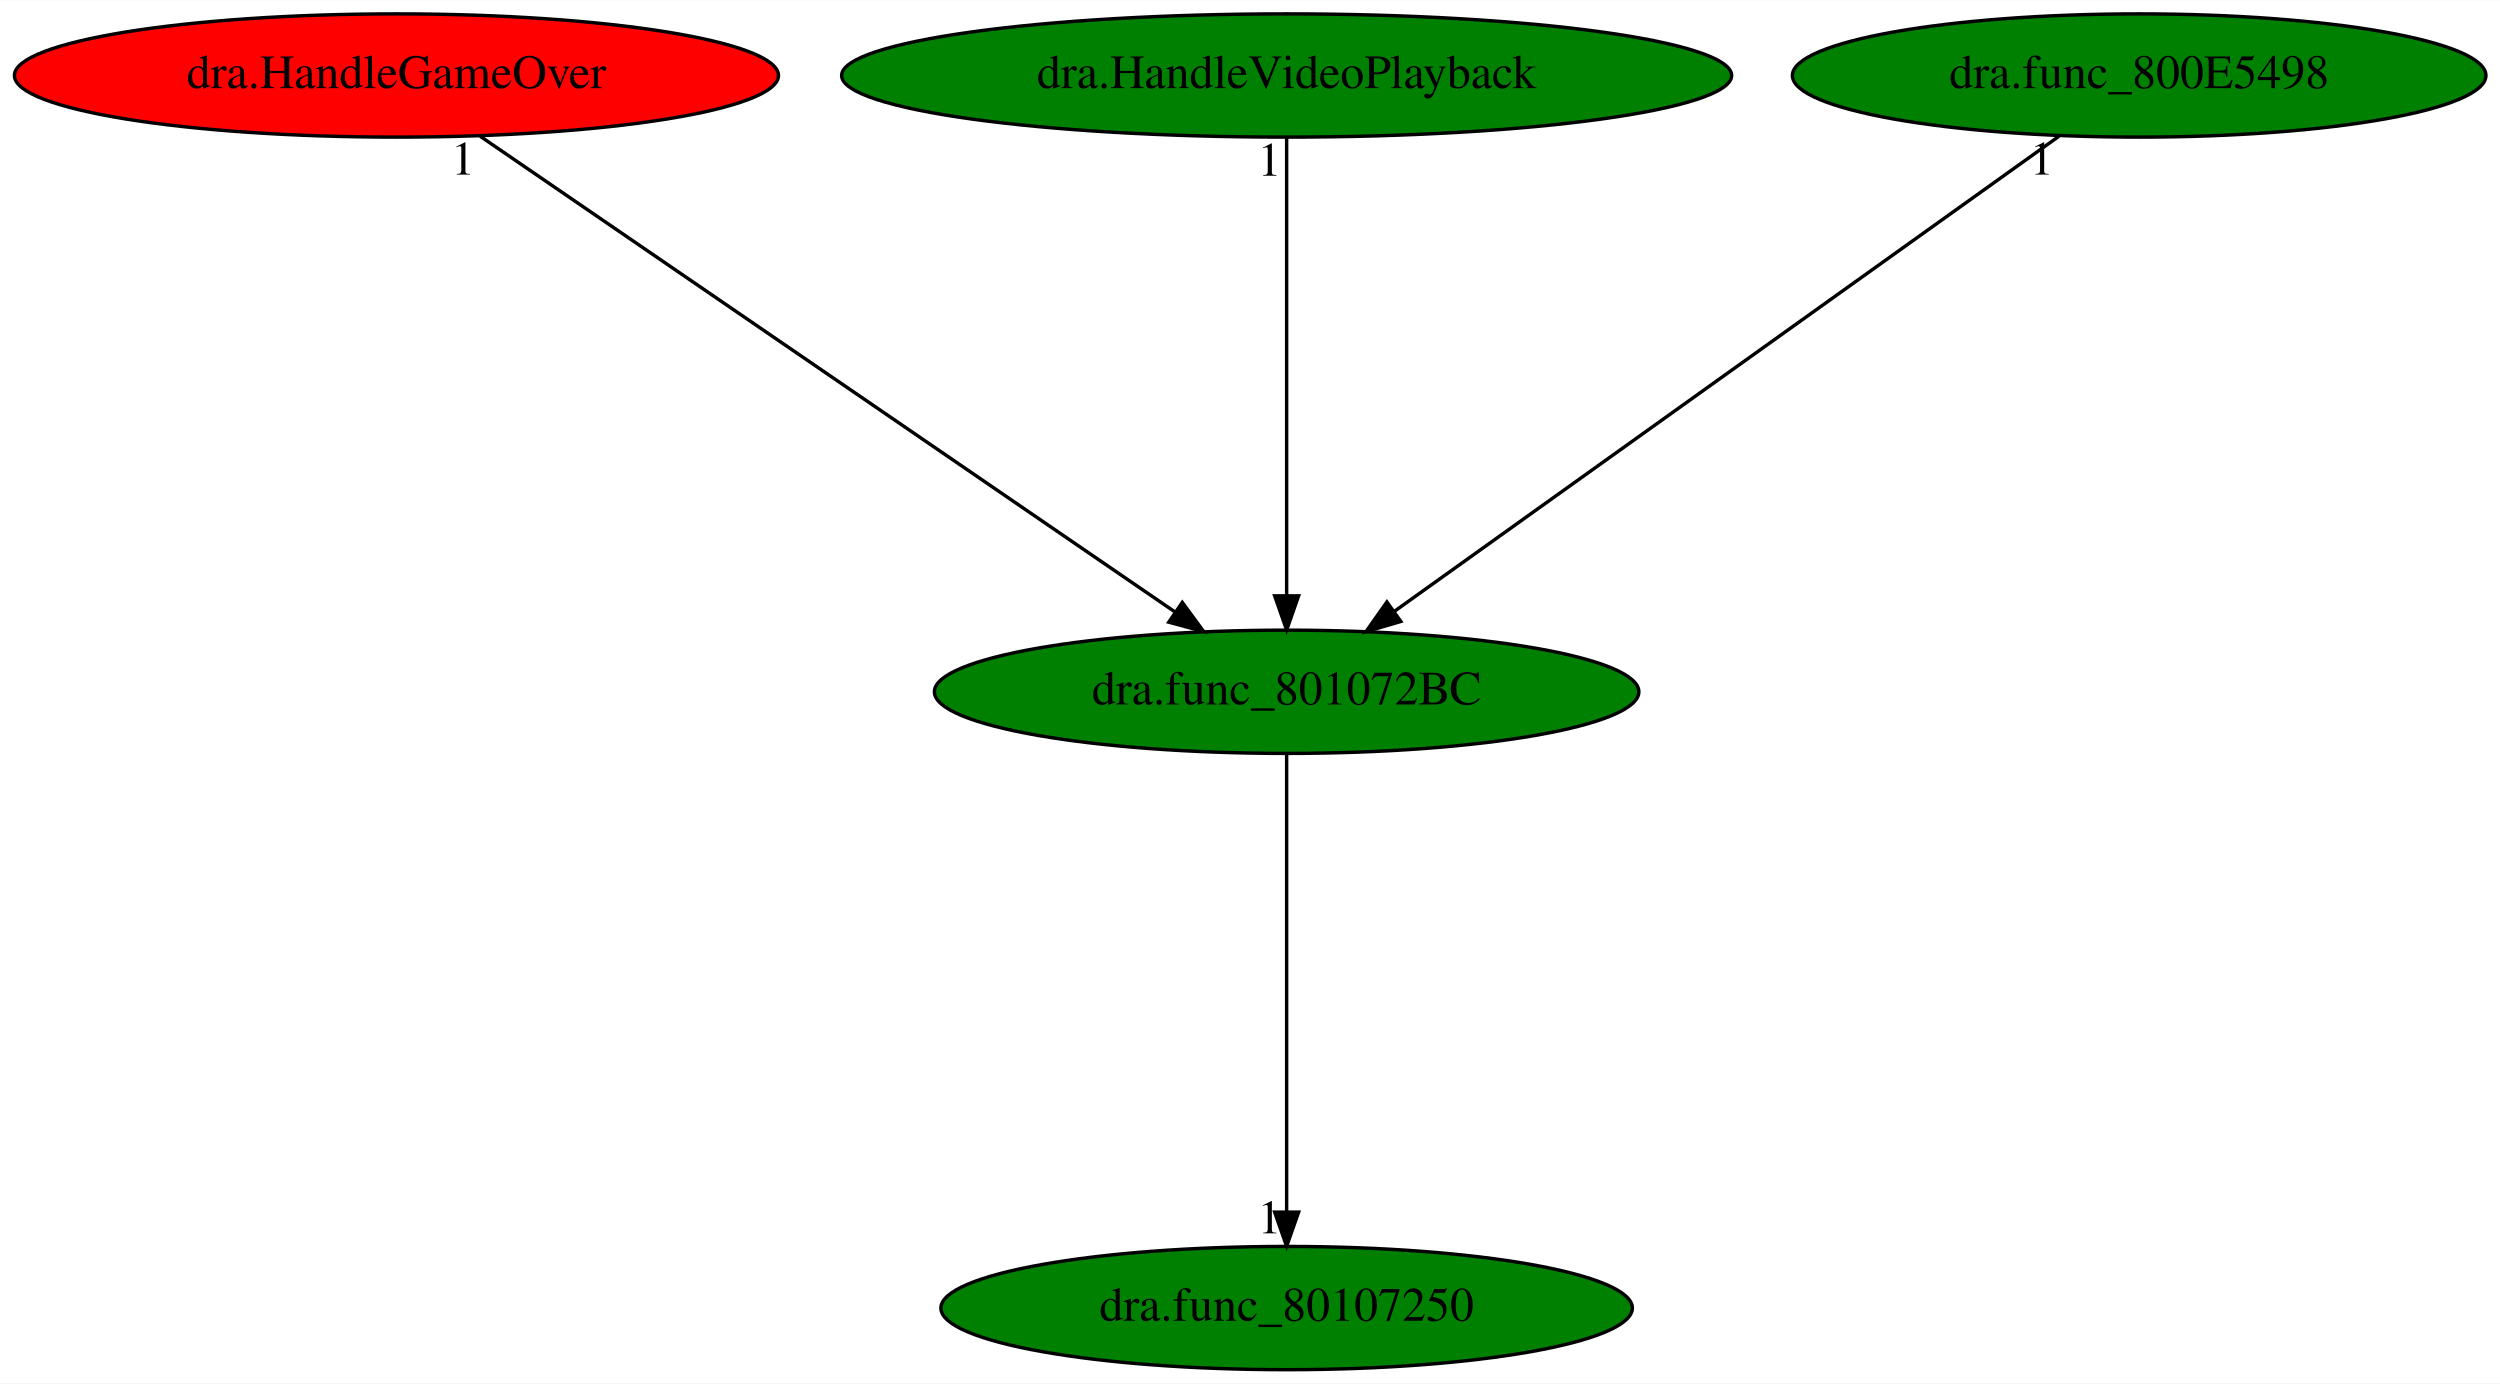
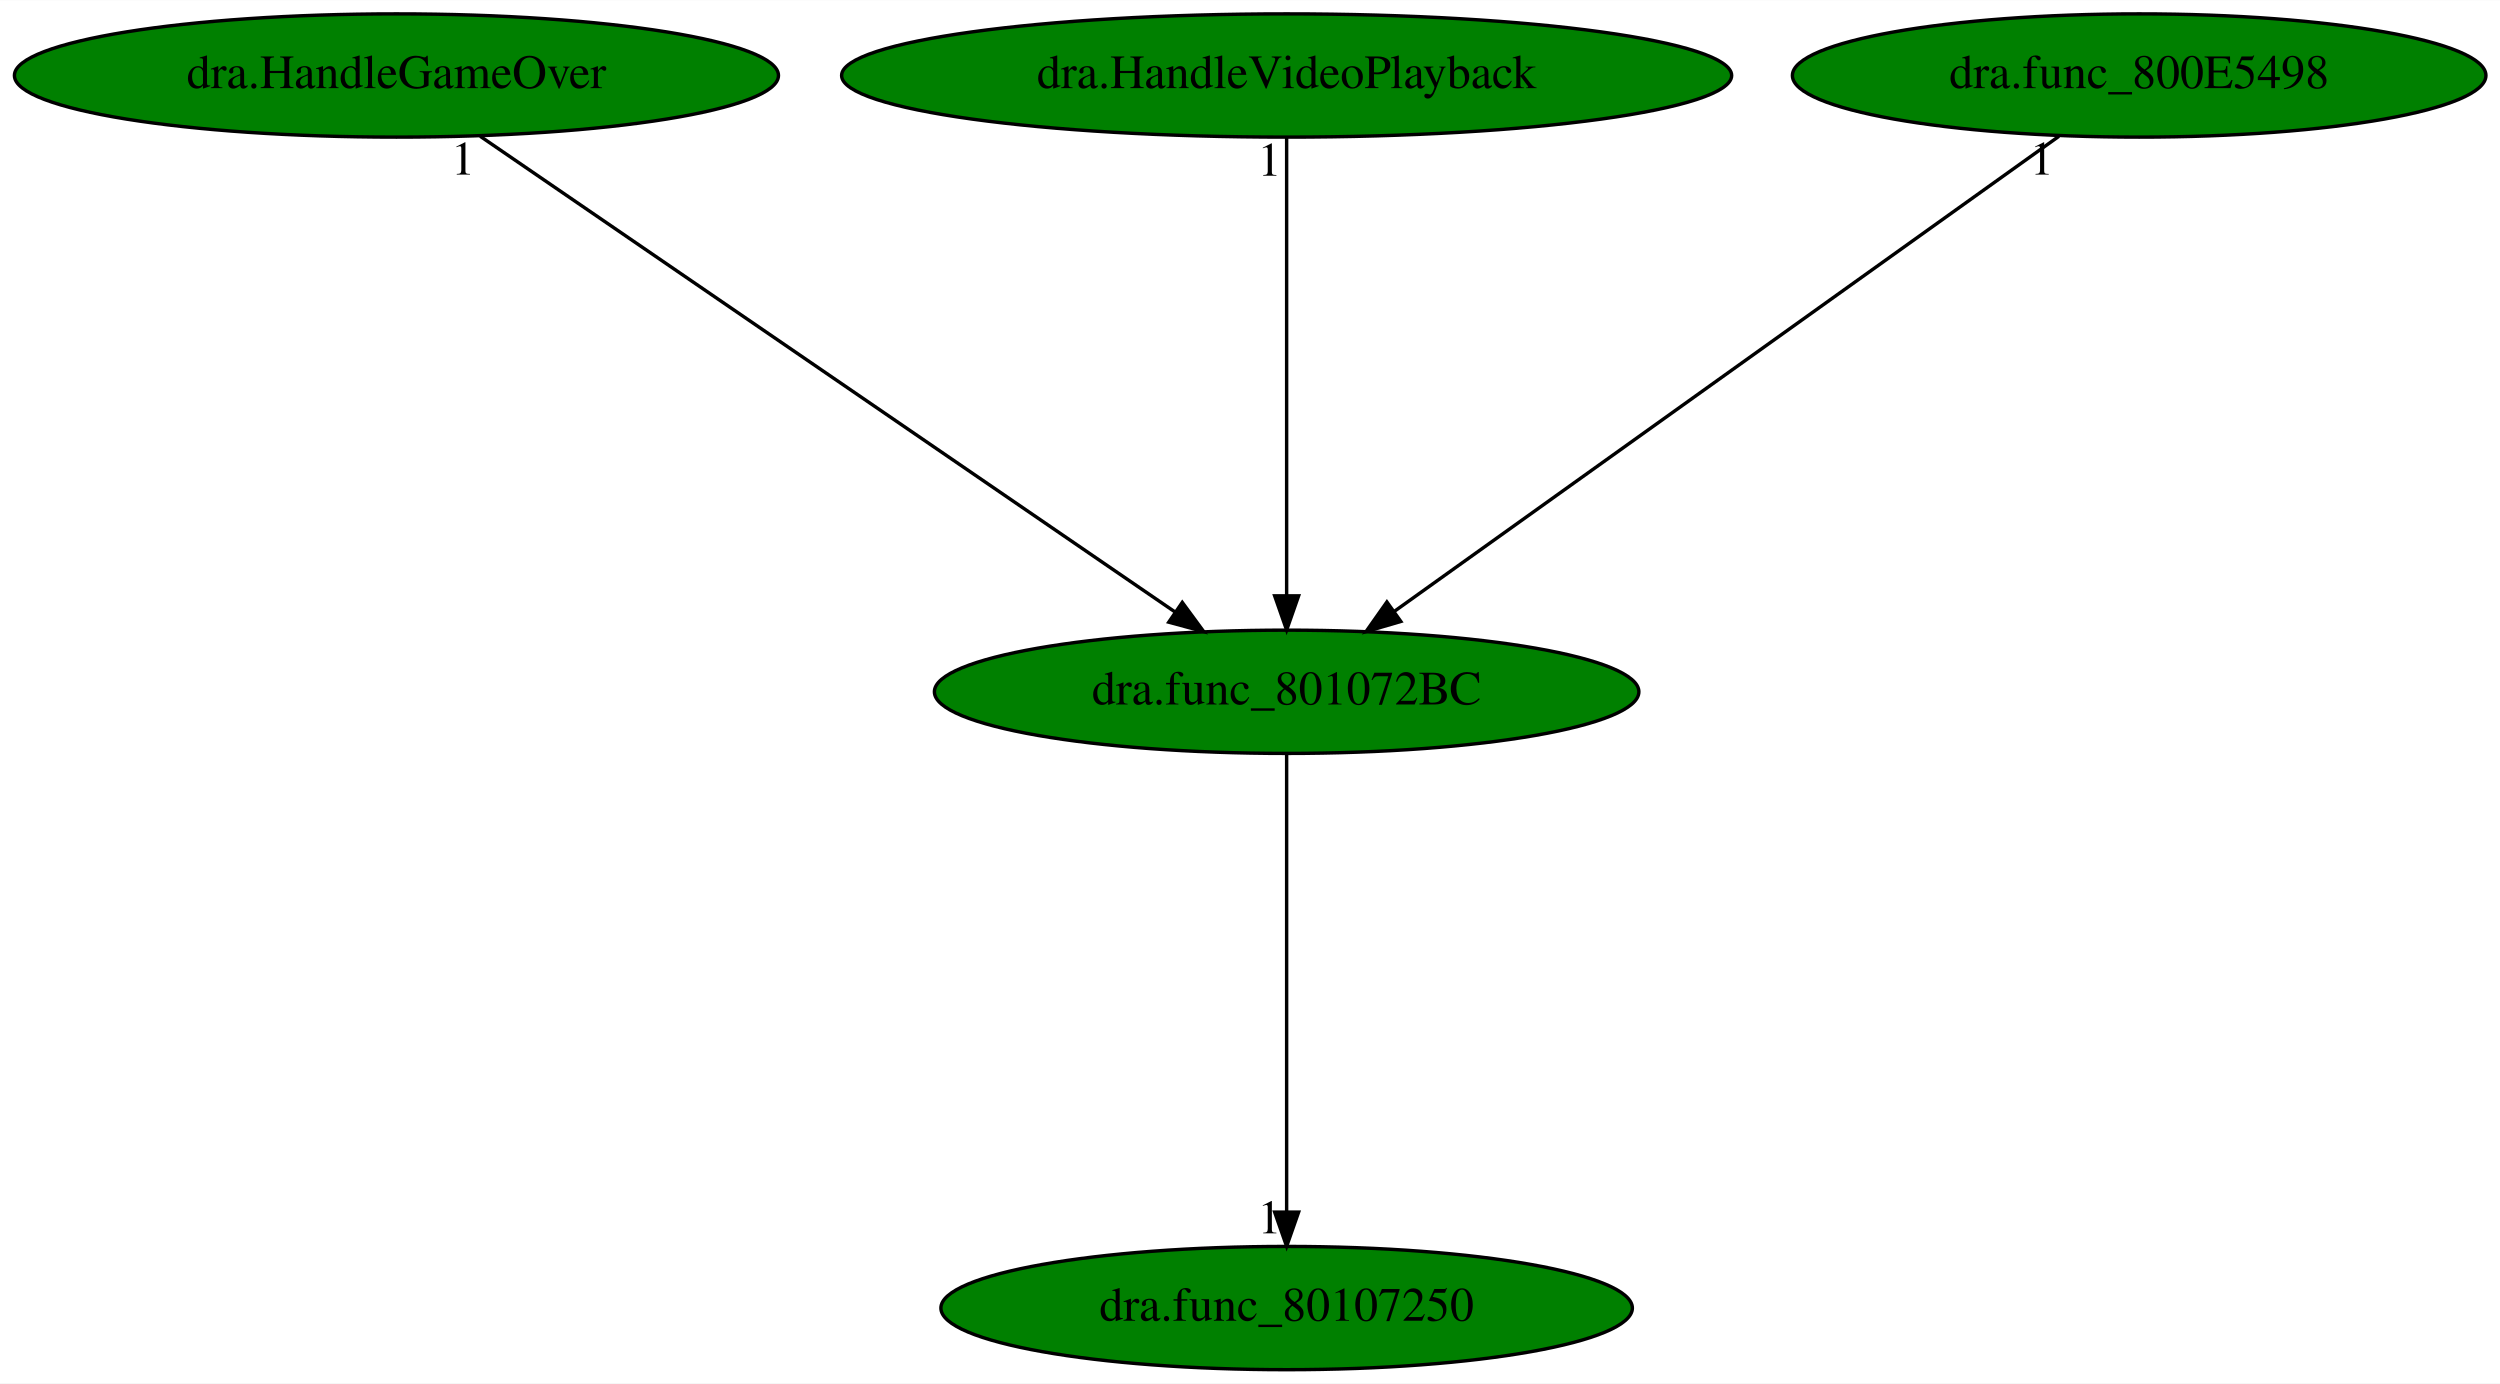
<svg xmlns="http://www.w3.org/2000/svg" xmlns:xlink="http://www.w3.org/1999/xlink" width="730pt" height="404pt" viewBox="0.00 0.00 730.18 404.00">
  <g id="graph0" class="graph" transform="scale(1 1) rotate(0) translate(4 400)">
    <polygon fill="white" stroke="transparent" points="-4,4 -4,-400 726.18,-400 726.18,4 -4,4" />
    <g id="node1" class="node">
      <ellipse fill="green" stroke="black" cx="371.79" cy="-198" rx="102.88" ry="18" />
      <text text-anchor="middle" x="371.79" y="-194.3" font-family="Times,serif" font-size="14.00">dra.func_801072BC</text>
    </g>
    <g id="node2" class="node">
      <g id="a_node2">
        <a xlink:href="dra.func_80107250.svg" xlink:title="dra.func_80107250">
          <ellipse fill="green" stroke="black" cx="371.79" cy="-18" rx="100.98" ry="18" />
          <text text-anchor="middle" x="371.79" y="-14.3" font-family="Times,serif" font-size="14.00">dra.func_80107250</text>
        </a>
      </g>
    </g>
    <g id="edge1" class="edge">
      <path fill="none" stroke="black" d="M371.79,-179.93C371.79,-148.97 371.79,-83.3 371.79,-46.13" />
      <polygon fill="black" stroke="black" points="375.29,-46.02 371.79,-36.02 368.29,-46.02 375.29,-46.02" />
      <text text-anchor="middle" x="366.79" y="-39.82" font-family="Times,serif" font-size="14.00">1</text>
    </g>
    <g id="node3" class="node">
      <g id="a_node3">
        <a xlink:href="dra.HandleGameOver.svg" xlink:title="dra.HandleGameOver">
-           <ellipse fill="red" stroke="black" cx="111.79" cy="-378" rx="111.58" ry="18" />
+           <ellipse fill="green" stroke="black" cx="111.79" cy="-378" rx="111.58" ry="18" />
          <text text-anchor="middle" x="111.79" y="-374.3" font-family="Times,serif" font-size="14.00">dra.HandleGameOver</text>
        </a>
      </g>
    </g>
    <g id="edge2" class="edge">
      <path fill="none" stroke="black" d="M136.25,-360.25C183.31,-328.04 286.46,-257.42 339.25,-221.27" />
      <polygon fill="black" stroke="black" points="341.31,-224.11 347.58,-215.57 337.36,-218.33 341.31,-224.11" />
      <text text-anchor="middle" x="131.25" y="-349.05" font-family="Times,serif" font-size="14.00">1</text>
    </g>
    <g id="node4" class="node">
      <g id="a_node4">
        <a xlink:href="dra.HandleVideoPlayback.svg" xlink:title="dra.HandleVideoPlayback">
          <ellipse fill="green" stroke="black" cx="371.79" cy="-378" rx="129.98" ry="18" />
          <text text-anchor="middle" x="371.79" y="-374.3" font-family="Times,serif" font-size="14.00">dra.HandleVideoPlayback</text>
        </a>
      </g>
    </g>
    <g id="edge3" class="edge">
      <path fill="none" stroke="black" d="M371.79,-359.93C371.79,-328.97 371.79,-263.3 371.79,-226.13" />
      <polygon fill="black" stroke="black" points="375.29,-226.02 371.79,-216.02 368.29,-226.02 375.29,-226.02" />
      <text text-anchor="middle" x="366.79" y="-348.73" font-family="Times,serif" font-size="14.00">1</text>
    </g>
    <g id="node5" class="node">
      <g id="a_node5">
        <a xlink:href="dra.func_800E5498.svg" xlink:title="dra.func_800E5498">
          <ellipse fill="green" stroke="black" cx="620.79" cy="-378" rx="101.28" ry="18" />
          <text text-anchor="middle" x="620.79" y="-374.3" font-family="Times,serif" font-size="14.00">dra.func_800E5498</text>
        </a>
      </g>
    </g>
    <g id="edge4" class="edge">
      <path fill="none" stroke="black" d="M597.36,-360.25C552.39,-328.1 453.92,-257.71 403.26,-221.5" />
      <polygon fill="black" stroke="black" points="405.14,-218.54 394.97,-215.57 401.07,-224.23 405.14,-218.54" />
      <text text-anchor="middle" x="592.36" y="-349.05" font-family="Times,serif" font-size="14.00">1</text>
    </g>
  </g>
</svg>
